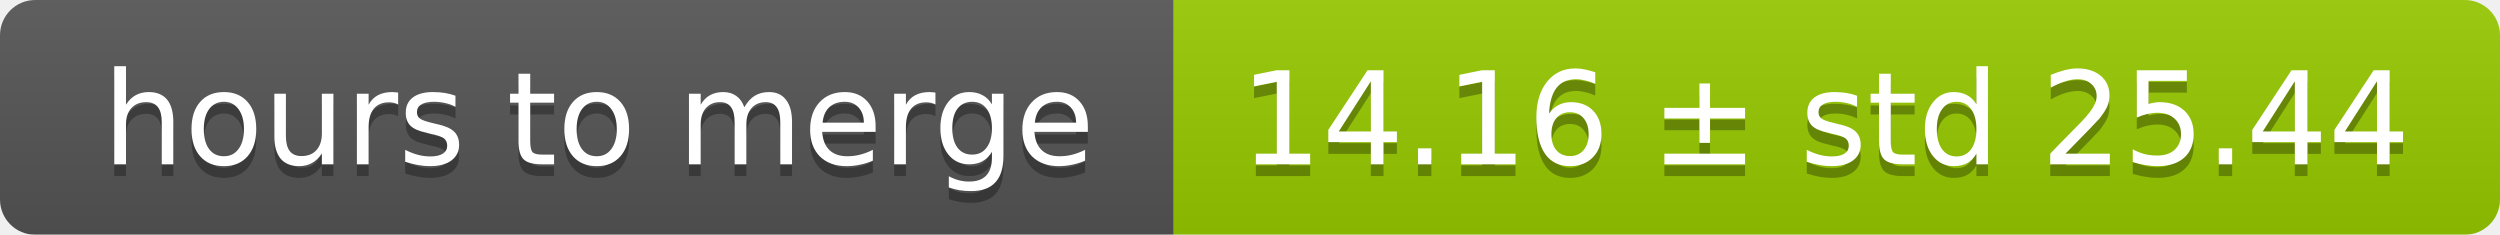
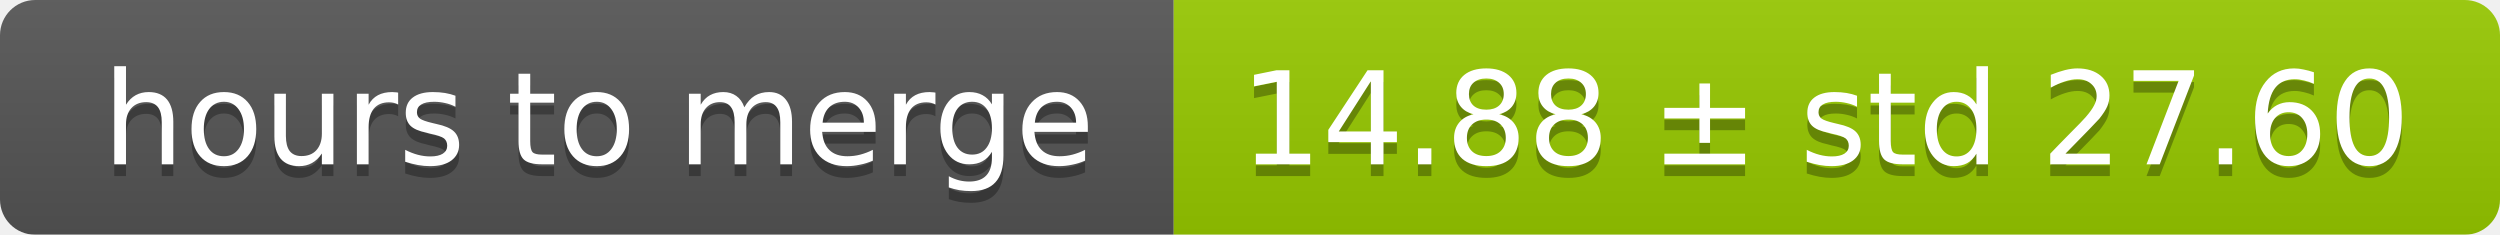
<svg xmlns="http://www.w3.org/2000/svg" width="213" height="20">
  <linearGradient id="smooth" x2="0" y2="100%">
    <stop offset="0" stop-color="#bbb" stop-opacity=".1" />
    <stop offset="1" stop-opacity=".1" />
  </linearGradient>
  <mask id="round">
    <rect width="213" height="20" rx="3" fill="#fff" />
  </mask>
  <g mask="url(#round)">
    <rect width="100" height="20" fill="#555" />
    <rect x="100" width="113" height="20" fill="#97ca00" />
    <rect width="213" height="20" fill="url(#smooth)" />
  </g>
  <g fill="#fff" text-anchor="middle" font-family="DejaVu Sans,Verdana,Geneva,sans-serif" font-size="11">
    <text x="51" y="15" fill="#010101" fill-opacity=".3">hours to merge</text>
    <text x="51" y="14">hours to merge</text>
-     <text x="155.5" y="15" fill="#010101" fill-opacity=".3">14.16 ± std 25.44</text>
-     <text x="155.5" y="14">14.16 ± std 25.44</text>
+     <text x="155.5" y="15" fill="#010101" fill-opacity=".3">14.88 ± std 27.60</text>
+     <text x="155.5" y="14">14.88 ± std 27.60</text>
  </g>
</svg>
